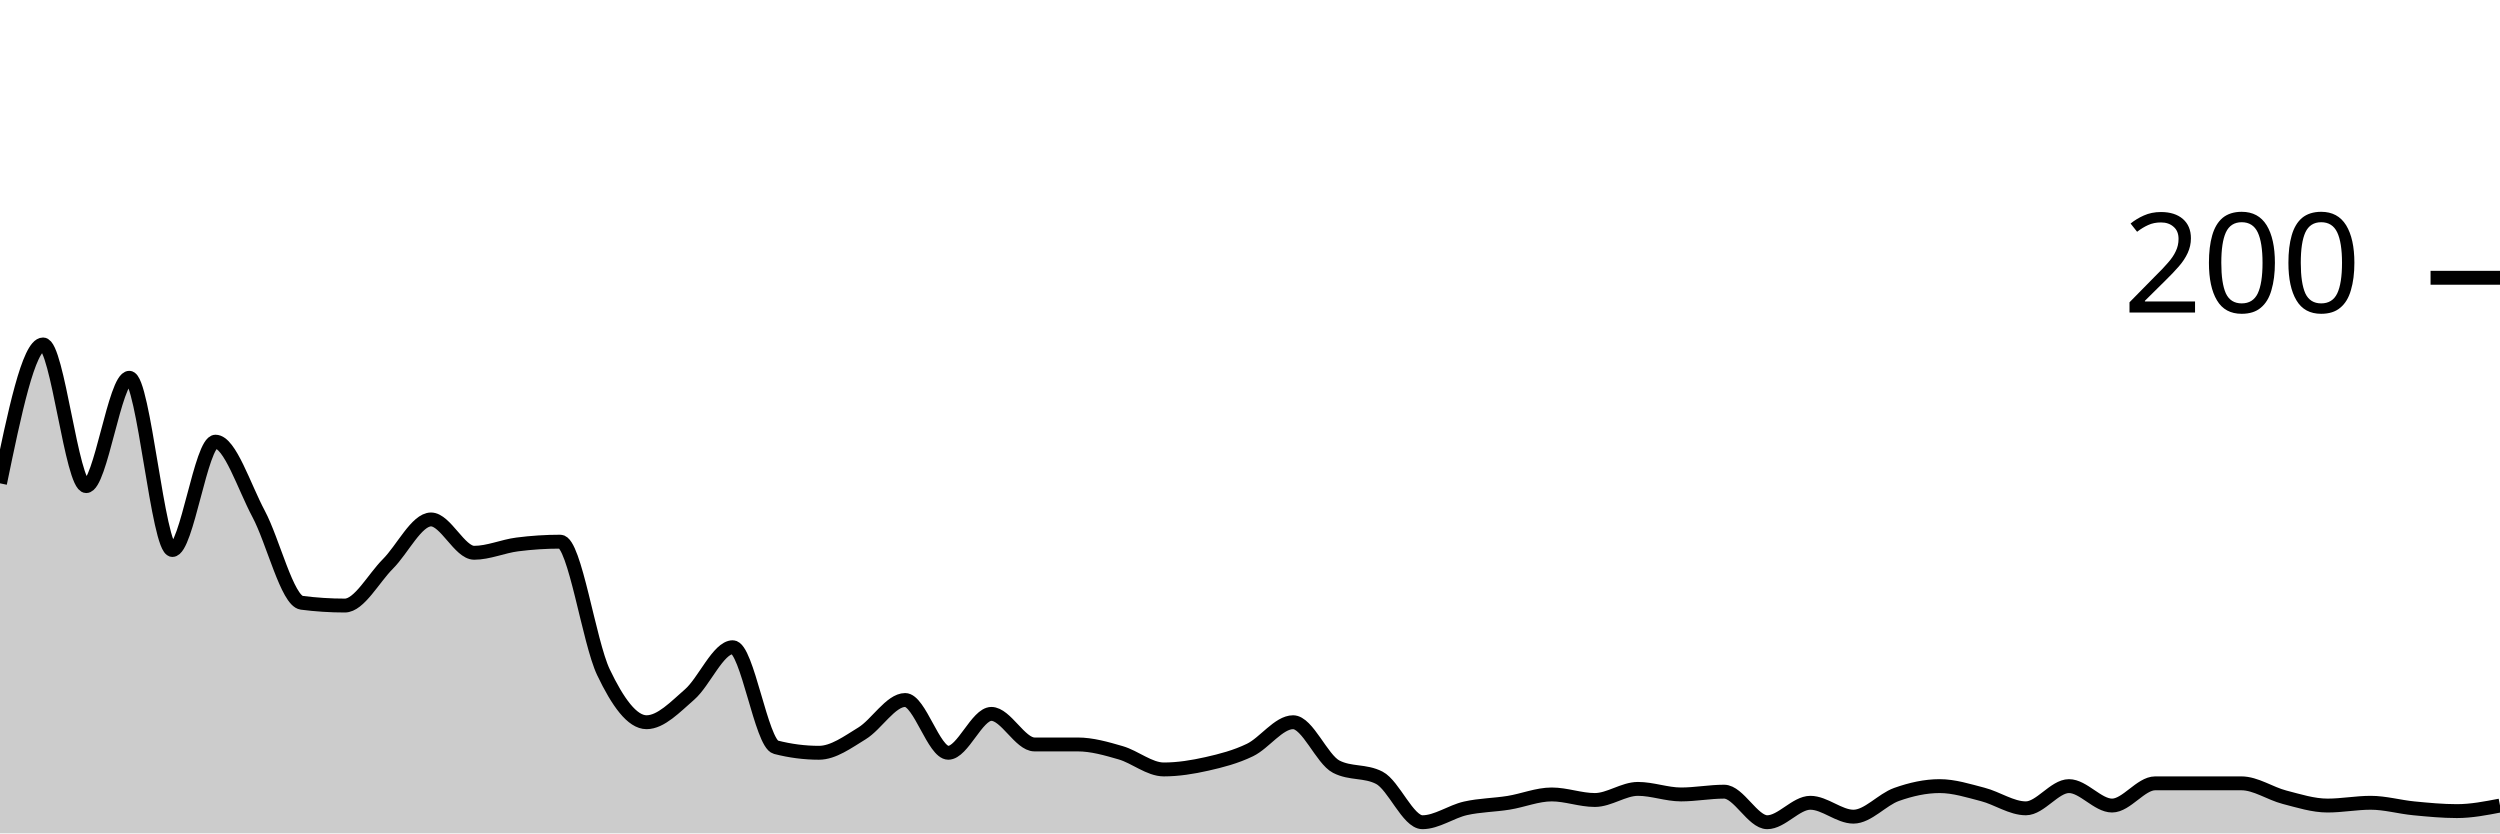
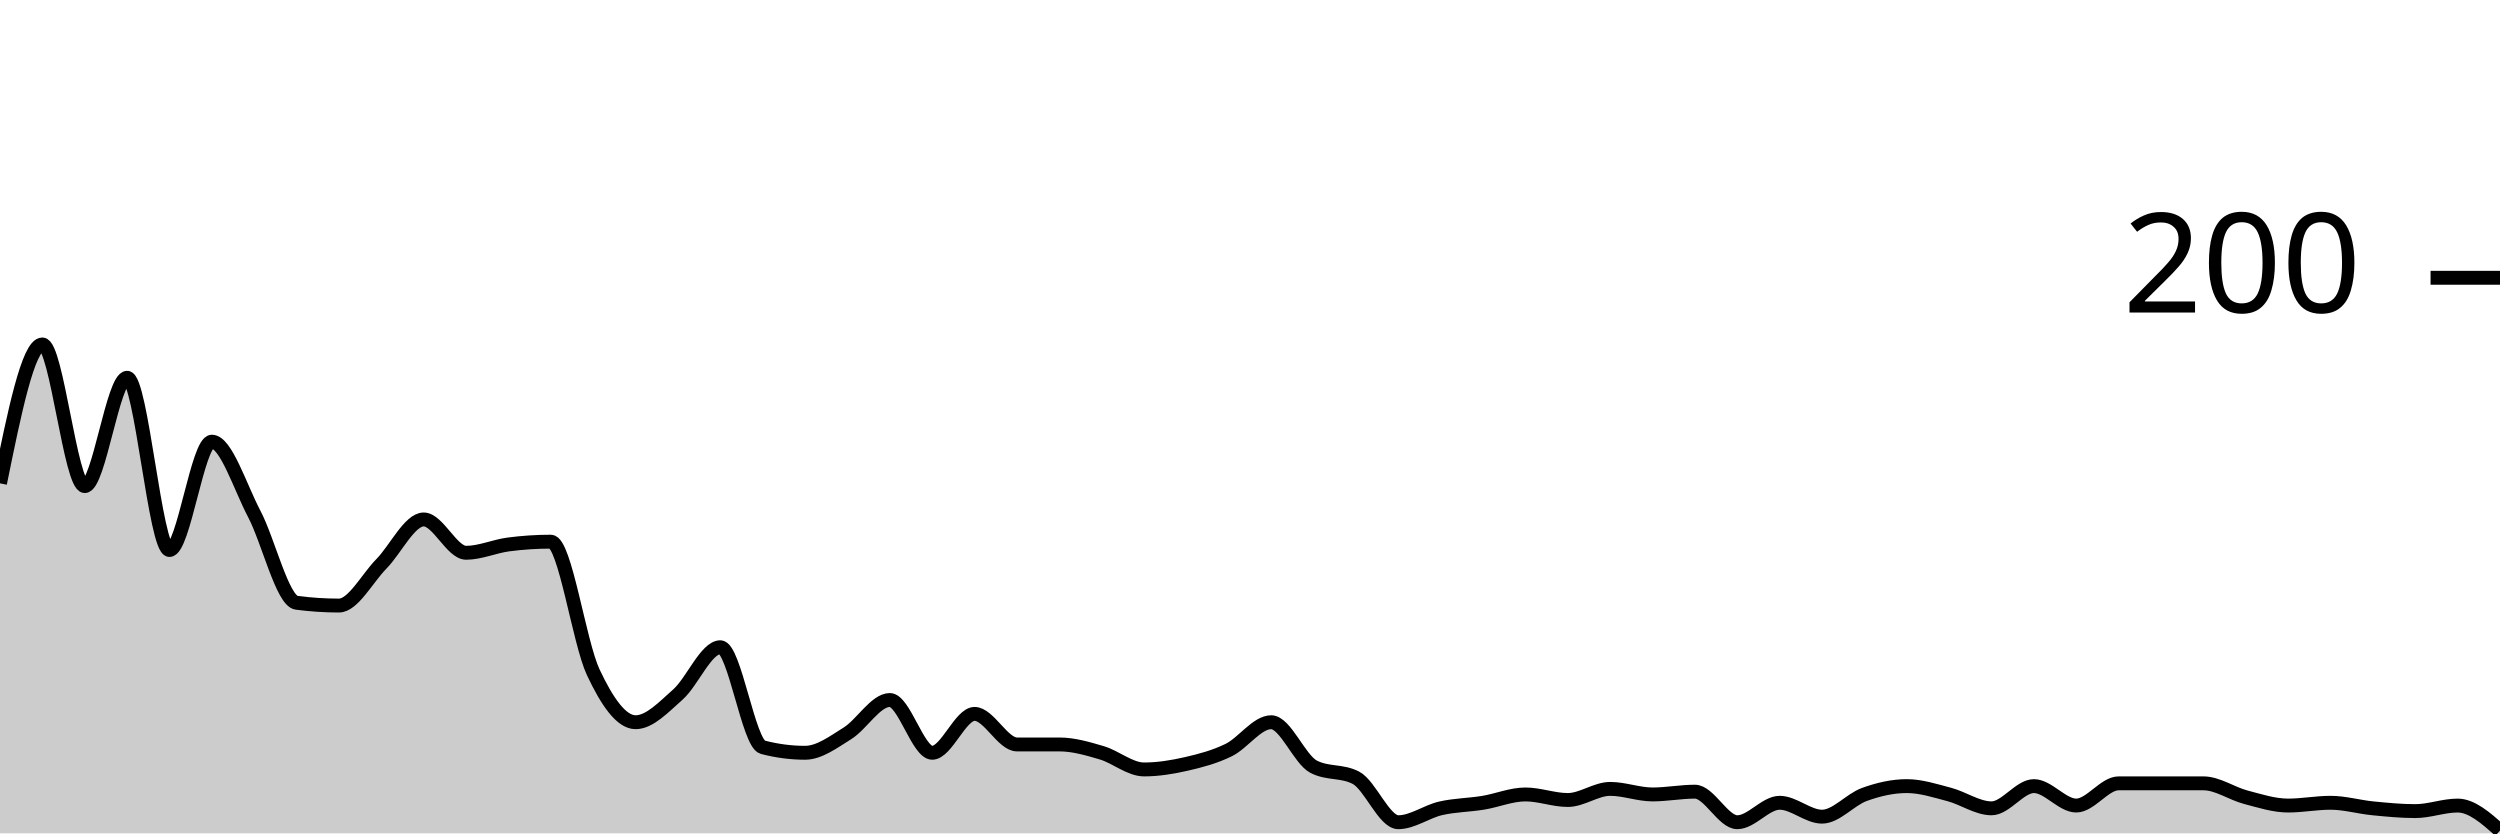
<svg xmlns="http://www.w3.org/2000/svg" viewBox="0 0 180 60">
  <g transform="translate(0,20)">
-     <path class="area" fill="rgba(0, 0, 0, 0.2)" d="M0,14.8C1.034,9.8,2.069,4.8,3.103,4.8C4.138,4.8,5.172,15,6.207,15C7.241,15,8.276,7.2,9.31,7.2C10.345,7.2,11.379,19.6,12.414,19.6C13.448,19.6,14.483,11.8,15.517,11.8C16.552,11.8,17.586,15.067,18.621,17C19.655,18.933,20.69,23.267,21.724,23.4C22.759,23.533,23.793,23.6,24.828,23.6C25.862,23.6,26.897,21.633,27.931,20.6C28.966,19.567,30,17.4,31.034,17.4C32.069,17.4,33.103,19.8,34.138,19.8C35.172,19.8,36.207,19.333,37.241,19.2C38.276,19.067,39.31,19,40.345,19C41.379,19,42.414,26.233,43.448,28.4C44.483,30.567,45.517,32,46.552,32C47.586,32,48.621,30.9,49.655,30C50.69,29.1,51.724,26.6,52.759,26.6C53.793,26.6,54.828,33.533,55.862,33.8C56.897,34.067,57.931,34.2,58.966,34.2C60,34.2,61.034,33.433,62.069,32.8C63.103,32.167,64.138,30.4,65.172,30.4C66.207,30.4,67.241,34.2,68.276,34.2C69.31,34.2,70.345,31.4,71.379,31.4C72.414,31.4,73.448,33.6,74.483,33.6C75.517,33.6,76.552,33.6,77.586,33.6C78.621,33.6,79.655,33.9,80.69,34.2C81.724,34.5,82.759,35.4,83.793,35.4C84.828,35.4,85.862,35.233,86.897,35C87.931,34.767,88.966,34.5,90,34C91.034,33.5,92.069,32,93.103,32C94.138,32,95.172,34.667,96.207,35.2C97.241,35.733,98.276,35.467,99.31,36C100.345,36.533,101.379,39.2,102.414,39.2C103.448,39.2,104.483,38.433,105.517,38.2C106.552,37.967,107.586,37.967,108.621,37.8C109.655,37.633,110.69,37.2,111.724,37.2C112.759,37.2,113.793,37.6,114.828,37.6C115.862,37.6,116.897,36.8,117.931,36.8C118.966,36.8,120,37.2,121.034,37.2C122.069,37.2,123.103,37,124.138,37C125.172,37,126.207,39.2,127.241,39.2C128.276,39.2,129.31,37.8,130.345,37.8C131.379,37.8,132.414,38.8,133.448,38.8C134.483,38.8,135.517,37.567,136.552,37.2C137.586,36.833,138.621,36.6,139.655,36.6C140.69,36.6,141.724,36.933,142.759,37.2C143.793,37.467,144.828,38.2,145.862,38.2C146.897,38.2,147.931,36.6,148.966,36.6C150,36.6,151.034,38,152.069,38C153.103,38,154.138,36.4,155.172,36.4C156.207,36.4,157.241,36.4,158.276,36.4C159.31,36.4,160.345,36.4,161.379,36.4C162.414,36.4,163.448,37.133,164.483,37.4C165.517,37.667,166.552,38,167.586,38C168.621,38,169.655,37.8,170.69,37.8C171.724,37.8,172.759,38.1,173.793,38.2C174.828,38.3,175.862,38.4,176.897,38.4C177.931,38.4,178.966,38.2,180,38L180,40C178.966,40,177.931,40,176.897,40C175.862,40,174.828,40,173.793,40C172.759,40,171.724,40,170.69,40C169.655,40,168.621,40,167.586,40C166.552,40,165.517,40,164.483,40C163.448,40,162.414,40,161.379,40C160.345,40,159.31,40,158.276,40C157.241,40,156.207,40,155.172,40C154.138,40,153.103,40,152.069,40C151.034,40,150,40,148.966,40C147.931,40,146.897,40,145.862,40C144.828,40,143.793,40,142.759,40C141.724,40,140.69,40,139.655,40C138.621,40,137.586,40,136.552,40C135.517,40,134.483,40,133.448,40C132.414,40,131.379,40,130.345,40C129.31,40,128.276,40,127.241,40C126.207,40,125.172,40,124.138,40C123.103,40,122.069,40,121.034,40C120,40,118.966,40,117.931,40C116.897,40,115.862,40,114.828,40C113.793,40,112.759,40,111.724,40C110.69,40,109.655,40,108.621,40C107.586,40,106.552,40,105.517,40C104.483,40,103.448,40,102.414,40C101.379,40,100.345,40,99.31,40C98.276,40,97.241,40,96.207,40C95.172,40,94.138,40,93.103,40C92.069,40,91.034,40,90,40C88.966,40,87.931,40,86.897,40C85.862,40,84.828,40,83.793,40C82.759,40,81.724,40,80.69,40C79.655,40,78.621,40,77.586,40C76.552,40,75.517,40,74.483,40C73.448,40,72.414,40,71.379,40C70.345,40,69.31,40,68.276,40C67.241,40,66.207,40,65.172,40C64.138,40,63.103,40,62.069,40C61.034,40,60,40,58.966,40C57.931,40,56.897,40,55.862,40C54.828,40,53.793,40,52.759,40C51.724,40,50.69,40,49.655,40C48.621,40,47.586,40,46.552,40C45.517,40,44.483,40,43.448,40C42.414,40,41.379,40,40.345,40C39.31,40,38.276,40,37.241,40C36.207,40,35.172,40,34.138,40C33.103,40,32.069,40,31.034,40C30,40,28.966,40,27.931,40C26.897,40,25.862,40,24.828,40C23.793,40,22.759,40,21.724,40C20.69,40,19.655,40,18.621,40C17.586,40,16.552,40,15.517,40C14.483,40,13.448,40,12.414,40C11.379,40,10.345,40,9.31,40C8.276,40,7.241,40,6.207,40C5.172,40,4.138,40,3.103,40C2.069,40,1.034,40,0,40Z" />
-     <path class="line" stroke="black" fill="none" d="M0,14.8C1.034,9.8,2.069,4.8,3.103,4.8C4.138,4.8,5.172,15,6.207,15C7.241,15,8.276,7.2,9.31,7.2C10.345,7.2,11.379,19.6,12.414,19.6C13.448,19.6,14.483,11.8,15.517,11.8C16.552,11.8,17.586,15.067,18.621,17C19.655,18.933,20.69,23.267,21.724,23.4C22.759,23.533,23.793,23.6,24.828,23.6C25.862,23.6,26.897,21.633,27.931,20.6C28.966,19.567,30,17.4,31.034,17.4C32.069,17.4,33.103,19.8,34.138,19.8C35.172,19.8,36.207,19.333,37.241,19.2C38.276,19.067,39.31,19,40.345,19C41.379,19,42.414,26.233,43.448,28.4C44.483,30.567,45.517,32,46.552,32C47.586,32,48.621,30.9,49.655,30C50.69,29.1,51.724,26.6,52.759,26.6C53.793,26.6,54.828,33.533,55.862,33.8C56.897,34.067,57.931,34.2,58.966,34.2C60,34.2,61.034,33.433,62.069,32.8C63.103,32.167,64.138,30.4,65.172,30.4C66.207,30.4,67.241,34.2,68.276,34.2C69.31,34.2,70.345,31.4,71.379,31.4C72.414,31.4,73.448,33.6,74.483,33.6C75.517,33.6,76.552,33.6,77.586,33.6C78.621,33.6,79.655,33.9,80.69,34.2C81.724,34.5,82.759,35.4,83.793,35.4C84.828,35.4,85.862,35.233,86.897,35C87.931,34.767,88.966,34.5,90,34C91.034,33.5,92.069,32,93.103,32C94.138,32,95.172,34.667,96.207,35.2C97.241,35.733,98.276,35.467,99.31,36C100.345,36.533,101.379,39.2,102.414,39.2C103.448,39.2,104.483,38.433,105.517,38.2C106.552,37.967,107.586,37.967,108.621,37.8C109.655,37.633,110.69,37.2,111.724,37.2C112.759,37.2,113.793,37.6,114.828,37.6C115.862,37.6,116.897,36.8,117.931,36.8C118.966,36.8,120,37.2,121.034,37.2C122.069,37.2,123.103,37,124.138,37C125.172,37,126.207,39.2,127.241,39.2C128.276,39.2,129.31,37.8,130.345,37.8C131.379,37.8,132.414,38.8,133.448,38.8C134.483,38.8,135.517,37.567,136.552,37.2C137.586,36.833,138.621,36.6,139.655,36.6C140.69,36.6,141.724,36.933,142.759,37.2C143.793,37.467,144.828,38.2,145.862,38.2C146.897,38.2,147.931,36.6,148.966,36.6C150,36.6,151.034,38,152.069,38C153.103,38,154.138,36.4,155.172,36.4C156.207,36.4,157.241,36.4,158.276,36.4C159.31,36.4,160.345,36.4,161.379,36.4C162.414,36.4,163.448,37.133,164.483,37.4C165.517,37.667,166.552,38,167.586,38C168.621,38,169.655,37.8,170.69,37.8C171.724,37.8,172.759,38.1,173.793,38.2C174.828,38.3,175.862,38.4,176.897,38.4C177.931,38.4,178.966,38.2,180,38" />
+     <path class="area" fill="rgba(0, 0, 0, 0.2)" d="M0,14.8C1.017,9.8,2.034,4.8,3.051,4.8C4.068,4.8,5.085,15,6.102,15C7.119,15,8.136,7.2,9.153,7.2C10.169,7.2,11.186,19.6,12.203,19.6C13.22,19.6,14.237,11.8,15.254,11.8C16.271,11.8,17.288,15.067,18.305,17C19.322,18.933,20.339,23.267,21.356,23.4C22.373,23.533,23.39,23.6,24.407,23.6C25.424,23.6,26.441,21.633,27.458,20.6C28.475,19.567,29.492,17.4,30.508,17.4C31.525,17.4,32.542,19.8,33.559,19.8C34.576,19.8,35.593,19.333,36.61,19.2C37.627,19.067,38.644,19,39.661,19C40.678,19,41.695,26.233,42.712,28.4C43.729,30.567,44.746,32,45.763,32C46.78,32,47.797,30.9,48.814,30C49.831,29.1,50.847,26.6,51.864,26.6C52.881,26.6,53.898,33.533,54.915,33.8C55.932,34.067,56.949,34.2,57.966,34.2C58.983,34.2,60,33.433,61.017,32.8C62.034,32.167,63.051,30.4,64.068,30.4C65.085,30.4,66.102,34.2,67.119,34.2C68.136,34.2,69.153,31.4,70.169,31.4C71.186,31.4,72.203,33.6,73.22,33.6C74.237,33.6,75.254,33.6,76.271,33.6C77.288,33.6,78.305,33.9,79.322,34.2C80.339,34.5,81.356,35.4,82.373,35.4C83.39,35.4,84.407,35.233,85.424,35C86.441,34.767,87.458,34.5,88.475,34C89.492,33.5,90.508,32,91.525,32C92.542,32,93.559,34.667,94.576,35.2C95.593,35.733,96.61,35.467,97.627,36C98.644,36.533,99.661,39.2,100.678,39.2C101.695,39.2,102.712,38.433,103.729,38.2C104.746,37.967,105.763,37.967,106.78,37.8C107.797,37.633,108.814,37.2,109.831,37.2C110.847,37.2,111.864,37.6,112.881,37.6C113.898,37.6,114.915,36.8,115.932,36.8C116.949,36.8,117.966,37.2,118.983,37.2C120,37.2,121.017,37,122.034,37C123.051,37,124.068,39.2,125.085,39.2C126.102,39.2,127.119,37.8,128.136,37.8C129.153,37.8,130.169,38.8,131.186,38.8C132.203,38.8,133.22,37.567,134.237,37.2C135.254,36.833,136.271,36.6,137.288,36.6C138.305,36.6,139.322,36.933,140.339,37.2C141.356,37.467,142.373,38.2,143.39,38.2C144.407,38.2,145.424,36.6,146.441,36.6C147.458,36.6,148.475,38,149.492,38C150.508,38,151.525,36.4,152.542,36.4C153.559,36.4,154.576,36.4,155.593,36.4C156.61,36.4,157.627,36.4,158.644,36.4C159.661,36.4,160.678,37.133,161.695,37.4C162.712,37.667,163.729,38,164.746,38C165.763,38,166.78,37.8,167.797,37.8C168.814,37.8,169.831,38.1,170.847,38.2C171.864,38.3,172.881,38.4,173.898,38.4C174.915,38.4,175.932,38,176.949,38C177.966,38,178.983,38.9,180,39.8L180,40C178.983,40,177.966,40,176.949,40C175.932,40,174.915,40,173.898,40C172.881,40,171.864,40,170.847,40C169.831,40,168.814,40,167.797,40C166.78,40,165.763,40,164.746,40C163.729,40,162.712,40,161.695,40C160.678,40,159.661,40,158.644,40C157.627,40,156.61,40,155.593,40C154.576,40,153.559,40,152.542,40C151.525,40,150.508,40,149.492,40C148.475,40,147.458,40,146.441,40C145.424,40,144.407,40,143.39,40C142.373,40,141.356,40,140.339,40C139.322,40,138.305,40,137.288,40C136.271,40,135.254,40,134.237,40C133.22,40,132.203,40,131.186,40C130.169,40,129.153,40,128.136,40C127.119,40,126.102,40,125.085,40C124.068,40,123.051,40,122.034,40C121.017,40,120,40,118.983,40C117.966,40,116.949,40,115.932,40C114.915,40,113.898,40,112.881,40C111.864,40,110.847,40,109.831,40C108.814,40,107.797,40,106.78,40C105.763,40,104.746,40,103.729,40C102.712,40,101.695,40,100.678,40C99.661,40,98.644,40,97.627,40C96.61,40,95.593,40,94.576,40C93.559,40,92.542,40,91.525,40C90.508,40,89.492,40,88.475,40C87.458,40,86.441,40,85.424,40C84.407,40,83.39,40,82.373,40C81.356,40,80.339,40,79.322,40C78.305,40,77.288,40,76.271,40C75.254,40,74.237,40,73.22,40C72.203,40,71.186,40,70.169,40C69.153,40,68.136,40,67.119,40C66.102,40,65.085,40,64.068,40C63.051,40,62.034,40,61.017,40C60,40,58.983,40,57.966,40C56.949,40,55.932,40,54.915,40C53.898,40,52.881,40,51.864,40C50.847,40,49.831,40,48.814,40C47.797,40,46.78,40,45.763,40C44.746,40,43.729,40,42.712,40C41.695,40,40.678,40,39.661,40C38.644,40,37.627,40,36.61,40C35.593,40,34.576,40,33.559,40C32.542,40,31.525,40,30.508,40C29.492,40,28.475,40,27.458,40C26.441,40,25.424,40,24.407,40C23.39,40,22.373,40,21.356,40C20.339,40,19.322,40,18.305,40C17.288,40,16.271,40,15.254,40C14.237,40,13.22,40,12.203,40C11.186,40,10.169,40,9.153,40C8.136,40,7.119,40,6.102,40C5.085,40,4.068,40,3.051,40C2.034,40,1.017,40,0,40Z" />
+     <path class="line" stroke="black" fill="none" d="M0,14.8C1.017,9.8,2.034,4.8,3.051,4.8C4.068,4.8,5.085,15,6.102,15C7.119,15,8.136,7.2,9.153,7.2C10.169,7.2,11.186,19.6,12.203,19.6C13.22,19.6,14.237,11.8,15.254,11.8C16.271,11.8,17.288,15.067,18.305,17C19.322,18.933,20.339,23.267,21.356,23.4C22.373,23.533,23.39,23.6,24.407,23.6C25.424,23.6,26.441,21.633,27.458,20.6C28.475,19.567,29.492,17.4,30.508,17.4C31.525,17.4,32.542,19.8,33.559,19.8C34.576,19.8,35.593,19.333,36.61,19.2C37.627,19.067,38.644,19,39.661,19C40.678,19,41.695,26.233,42.712,28.4C43.729,30.567,44.746,32,45.763,32C46.78,32,47.797,30.9,48.814,30C49.831,29.1,50.847,26.6,51.864,26.6C52.881,26.6,53.898,33.533,54.915,33.8C55.932,34.067,56.949,34.2,57.966,34.2C58.983,34.2,60,33.433,61.017,32.8C62.034,32.167,63.051,30.4,64.068,30.4C65.085,30.4,66.102,34.2,67.119,34.2C68.136,34.2,69.153,31.4,70.169,31.4C71.186,31.4,72.203,33.6,73.22,33.6C74.237,33.6,75.254,33.6,76.271,33.6C77.288,33.6,78.305,33.9,79.322,34.2C80.339,34.5,81.356,35.4,82.373,35.4C83.39,35.4,84.407,35.233,85.424,35C86.441,34.767,87.458,34.5,88.475,34C89.492,33.5,90.508,32,91.525,32C92.542,32,93.559,34.667,94.576,35.2C95.593,35.733,96.61,35.467,97.627,36C98.644,36.533,99.661,39.2,100.678,39.2C101.695,39.2,102.712,38.433,103.729,38.2C104.746,37.967,105.763,37.967,106.78,37.8C107.797,37.633,108.814,37.2,109.831,37.2C110.847,37.2,111.864,37.6,112.881,37.6C113.898,37.6,114.915,36.8,115.932,36.8C116.949,36.8,117.966,37.2,118.983,37.2C120,37.2,121.017,37,122.034,37C123.051,37,124.068,39.2,125.085,39.2C126.102,39.2,127.119,37.8,128.136,37.8C129.153,37.8,130.169,38.8,131.186,38.8C132.203,38.8,133.22,37.567,134.237,37.2C135.254,36.833,136.271,36.6,137.288,36.6C138.305,36.6,139.322,36.933,140.339,37.2C141.356,37.467,142.373,38.2,143.39,38.2C144.407,38.2,145.424,36.6,146.441,36.6C147.458,36.6,148.475,38,149.492,38C150.508,38,151.525,36.4,152.542,36.4C153.559,36.4,154.576,36.4,155.593,36.4C156.61,36.4,157.627,36.4,158.644,36.4C159.661,36.4,160.678,37.133,161.695,37.4C162.712,37.667,163.729,38,164.746,38C165.763,38,166.78,37.8,167.797,37.8C168.814,37.8,169.831,38.1,170.847,38.2C171.864,38.3,172.881,38.4,173.898,38.4C174.915,38.4,175.932,38,176.949,38C177.966,38,178.983,38.9,180,39.8" />
    <path class="axis-ceiling" stroke-width="1" stroke="black" fill="none" d="M175,0L180,0" />
    <text class="axis-ceiling-label" font-family="sans-serif" text-anchor="end" font-size="10px" x="170" y="2.5">200</text>
  </g>
</svg>
